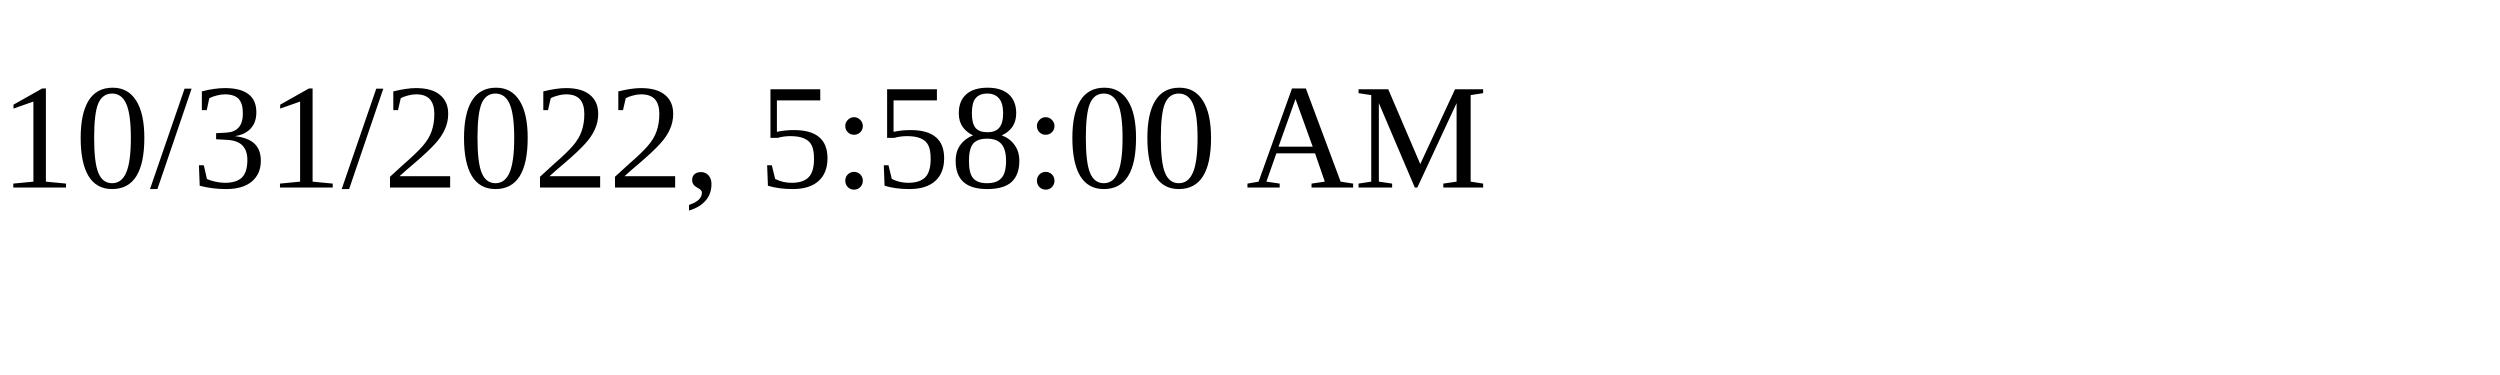
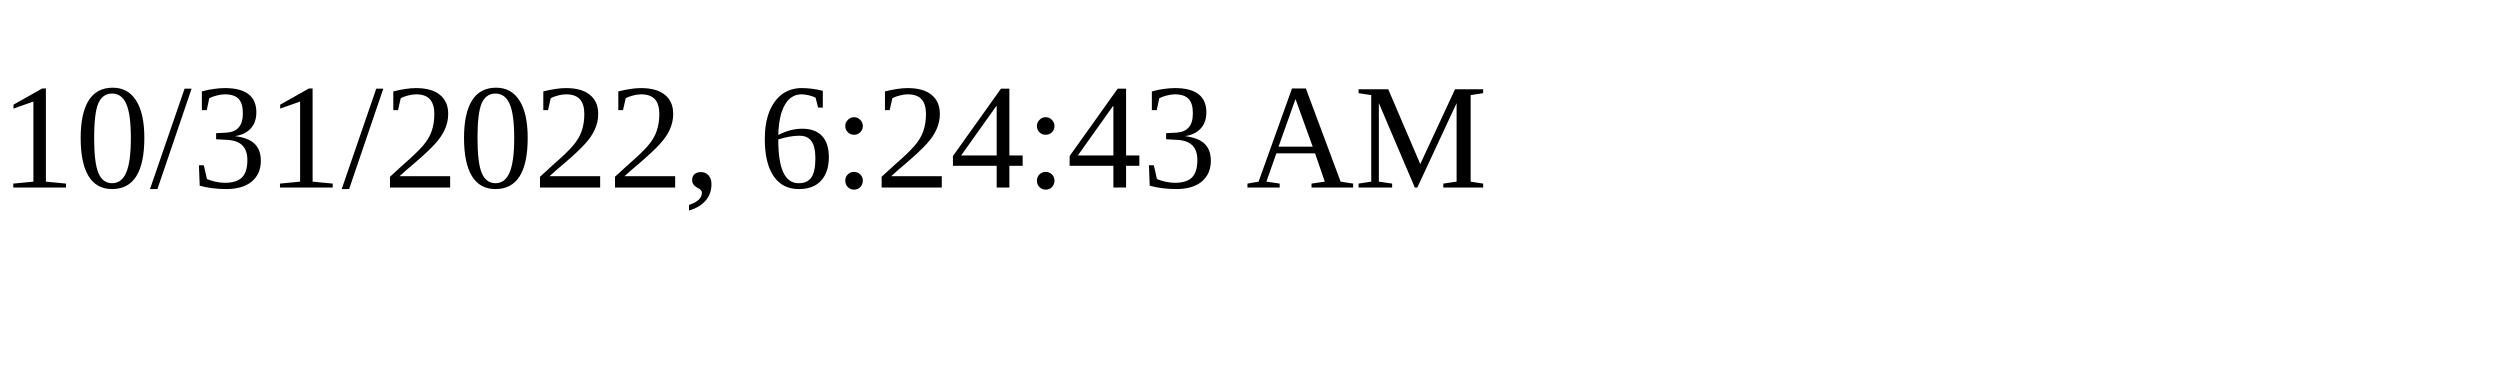
<svg xmlns="http://www.w3.org/2000/svg" height="30" width="200">
-   <text x="0" y="15">10/31/2022, 5:58:00 AM</text>
+   <text x="0" y="15">10/31/2022, 6:24:43 AM</text>
</svg>
